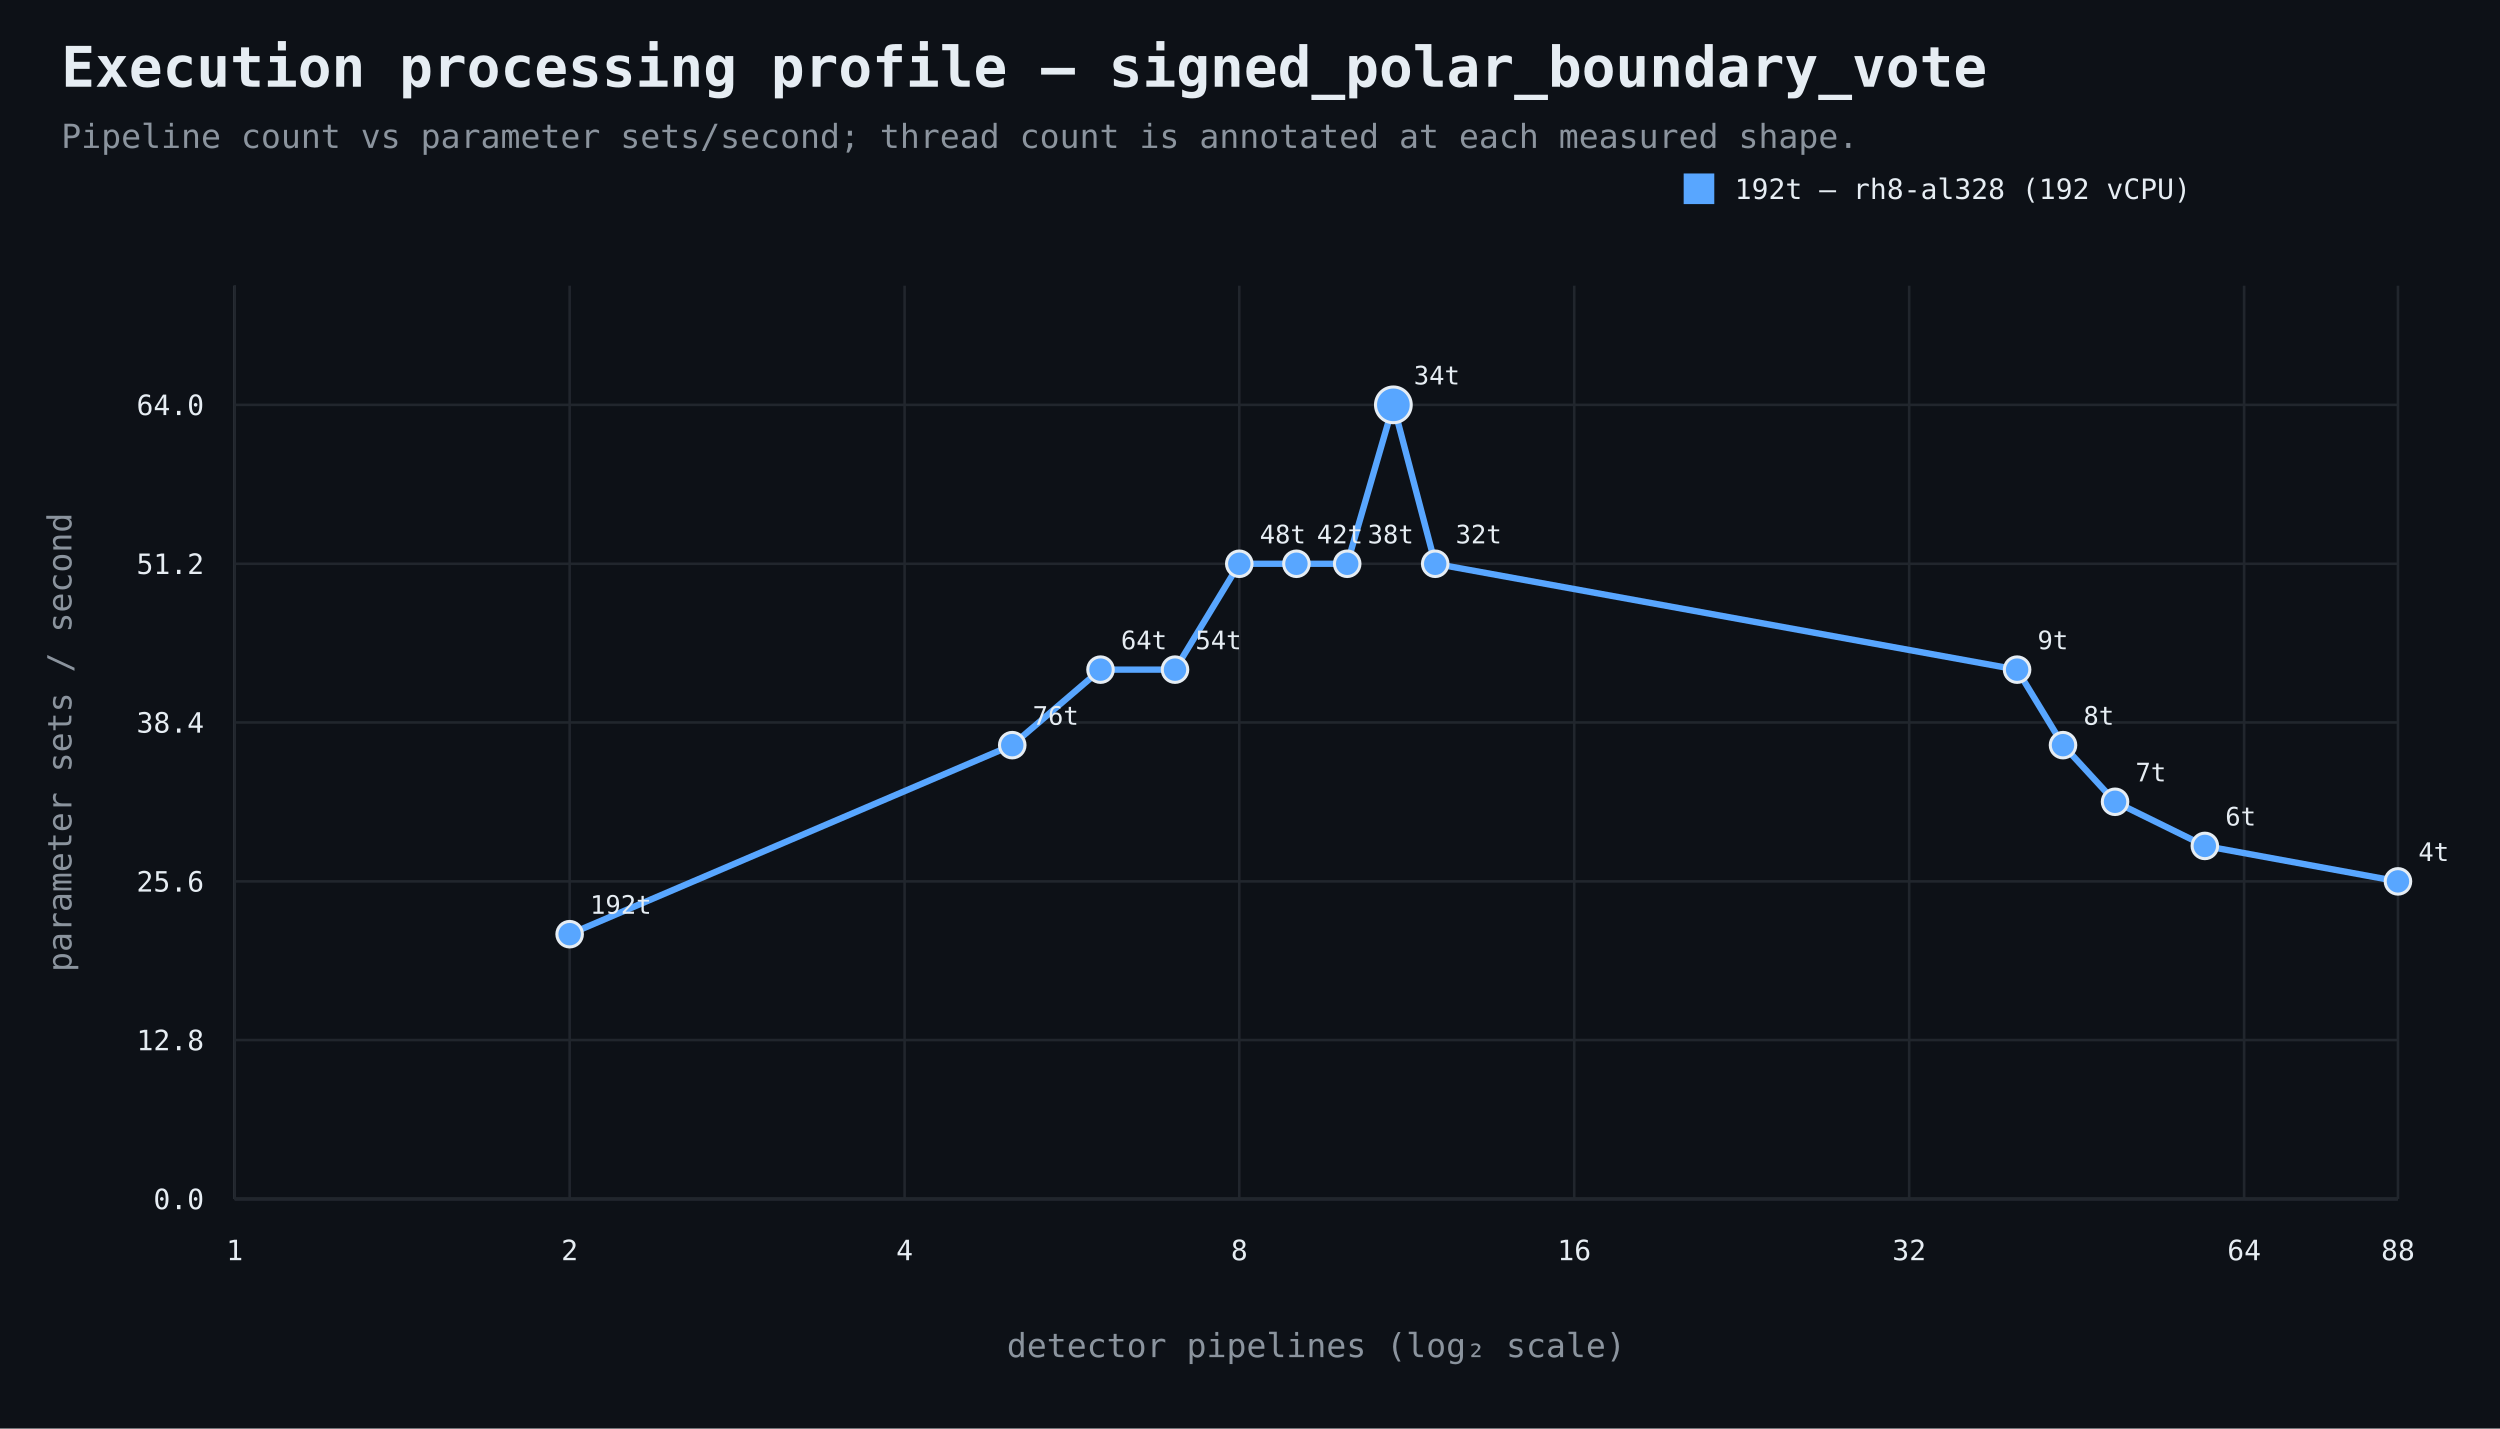
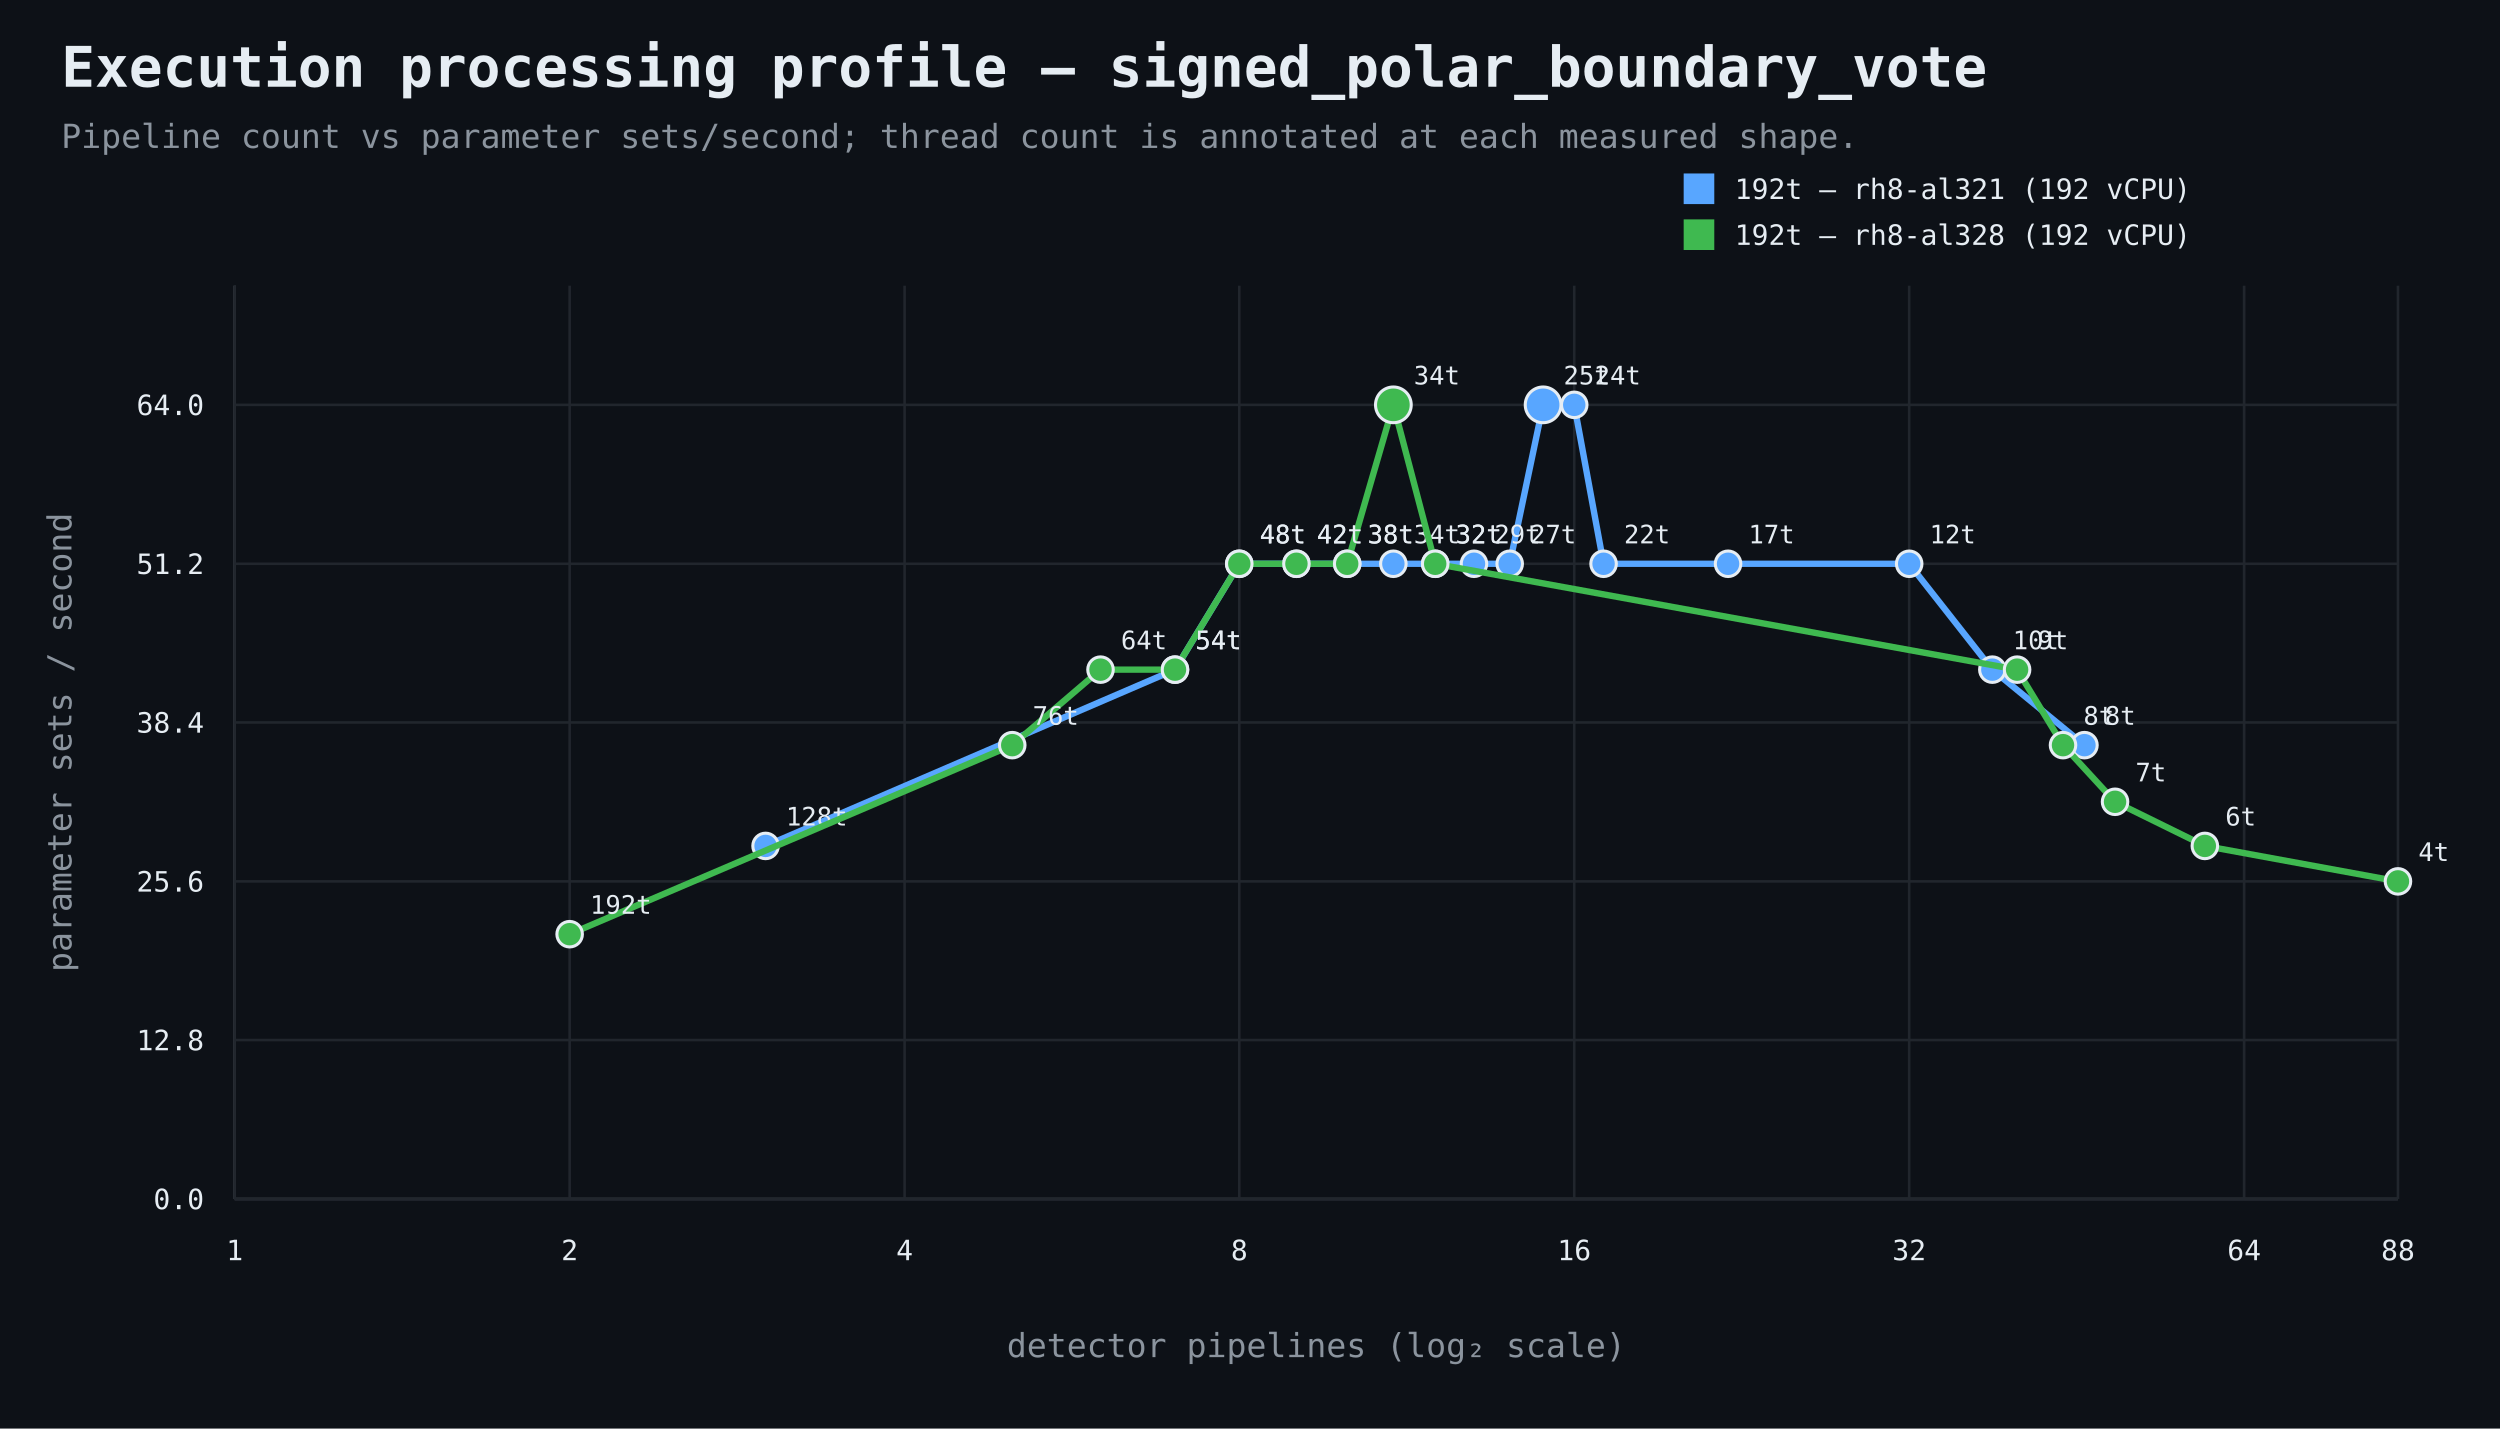
<svg xmlns="http://www.w3.org/2000/svg" width="980" height="560" viewBox="0 0 980 560">
  <rect width="100%" height="100%" fill="#0d1117" />
  <style>text{font-family:ui-monospace,SFMono-Regular,Consolas,monospace;fill:#e6edf3}.muted{fill:#8b949e}.axis{stroke:#484f58;stroke-width:1}.grid{stroke:#21262d;stroke-width:1}.point{stroke:#e6edf3;stroke-width:1.2}</style>
  <text x="24" y="34" font-size="22" font-weight="700">Execution processing profile — signed_polar_boundary_vote</text>
  <text x="24" y="58" font-size="13" class="muted">Pipeline count vs parameter sets/second; thread count is annotated at each measured shape.</text>
  <line x1="92" y1="470" x2="940" y2="470" class="axis" />
  <line x1="92" y1="112" x2="92" y2="470" class="axis" />
  <line x1="92" y1="470.0" x2="940" y2="470.0" class="grid" />
  <text x="80" y="474.0" text-anchor="end" font-size="11">0.0</text>
  <line x1="92" y1="407.7" x2="940" y2="407.7" class="grid" />
  <text x="80" y="411.7" text-anchor="end" font-size="11">12.8</text>
  <line x1="92" y1="345.5" x2="940" y2="345.5" class="grid" />
  <text x="80" y="349.5" text-anchor="end" font-size="11">25.6</text>
  <line x1="92" y1="283.2" x2="940" y2="283.2" class="grid" />
  <text x="80" y="287.2" text-anchor="end" font-size="11">38.4</text>
  <line x1="92" y1="221.0" x2="940" y2="221.0" class="grid" />
  <text x="80" y="225.0" text-anchor="end" font-size="11">51.2</text>
  <line x1="92" y1="158.7" x2="940" y2="158.7" class="grid" />
  <text x="80" y="162.7" text-anchor="end" font-size="11">64.0</text>
  <line x1="92.0" y1="112" x2="92.0" y2="470" class="grid" />
  <text x="92.0" y="494" text-anchor="middle" font-size="11">1</text>
  <line x1="223.3" y1="112" x2="223.3" y2="470" class="grid" />
  <text x="223.3" y="494" text-anchor="middle" font-size="11">2</text>
  <line x1="354.6" y1="112" x2="354.6" y2="470" class="grid" />
  <text x="354.6" y="494" text-anchor="middle" font-size="11">4</text>
  <line x1="485.8" y1="112" x2="485.8" y2="470" class="grid" />
  <text x="485.8" y="494" text-anchor="middle" font-size="11">8</text>
  <line x1="617.1" y1="112" x2="617.1" y2="470" class="grid" />
  <text x="617.1" y="494" text-anchor="middle" font-size="11">16</text>
  <line x1="748.4" y1="112" x2="748.4" y2="470" class="grid" />
  <text x="748.4" y="494" text-anchor="middle" font-size="11">32</text>
  <line x1="879.7" y1="112" x2="879.7" y2="470" class="grid" />
  <text x="879.7" y="494" text-anchor="middle" font-size="11">64</text>
  <line x1="940.0" y1="112" x2="940.0" y2="470" class="grid" />
  <text x="940.0" y="494" text-anchor="middle" font-size="11">88</text>
  <text x="516.0" y="532" text-anchor="middle" font-size="13" class="muted">detector pipelines (log₂ scale)</text>
  <text x="28" y="291.0" text-anchor="middle" font-size="13" class="muted" transform="rotate(-90 28 291.0)">parameter sets / second</text>
-   <path d="M 223.3 366.2 L 396.8 292.1 L 431.4 262.5 L 460.6 262.5 L 485.8 221.0 L 508.2 221.0 L 528.1 221.0 L 546.2 158.7 L 562.6 221.0 L 790.7 262.5 L 808.7 292.1 L 829.1 314.3 L 864.3 331.6 L 940.0 345.5" fill="none" stroke="#58a6ff" stroke-width="2.5" />
-   <circle cx="223.3" cy="366.2" r="5" fill="#58a6ff" class="point" />
-   <text x="231.3" y="358.2" text-anchor="start" font-size="10">192t</text>
-   <circle cx="396.8" cy="292.1" r="5" fill="#58a6ff" class="point" />
-   <text x="404.8" y="284.1" text-anchor="start" font-size="10">76t</text>
-   <circle cx="431.4" cy="262.5" r="5" fill="#58a6ff" class="point" />
-   <text x="439.4" y="254.5" text-anchor="start" font-size="10">64t</text>
+   <path d="M 300.1 331.6 L 460.6 262.5 L 485.8 221.0 L 508.2 221.0 L 528.1 221.0 L 546.2 221.0 L 562.6 221.0 L 577.8 221.0 L 591.8 221.0 L 604.9 158.7 L 617.1 158.7 L 628.6 221.0 L 677.4 221.0 L 748.4 221.0 L 781.0 262.5 L 817.1 292.1" fill="none" stroke="#58a6ff" stroke-width="2.5" />
+   <circle cx="300.1" cy="331.6" r="5" fill="#58a6ff" class="point" />
+   <text x="308.1" y="323.6" text-anchor="start" font-size="10">128t</text>
  <circle cx="460.6" cy="262.5" r="5" fill="#58a6ff" class="point" />
  <text x="468.6" y="254.5" text-anchor="start" font-size="10">54t</text>
  <circle cx="485.8" cy="221.0" r="5" fill="#58a6ff" class="point" />
  <text x="493.8" y="213.0" text-anchor="start" font-size="10">48t</text>
  <circle cx="508.2" cy="221.0" r="5" fill="#58a6ff" class="point" />
  <text x="516.2" y="213.0" text-anchor="start" font-size="10">42t</text>
  <circle cx="528.1" cy="221.0" r="5" fill="#58a6ff" class="point" />
  <text x="536.1" y="213.0" text-anchor="start" font-size="10">38t</text>
-   <circle cx="546.2" cy="158.7" r="7" fill="#58a6ff" class="point" />
-   <text x="554.2" y="150.7" text-anchor="start" font-size="10">34t</text>
+   <circle cx="546.2" cy="221.0" r="5" fill="#58a6ff" class="point" />
+   <text x="554.2" y="213.0" text-anchor="start" font-size="10">34t</text>
  <circle cx="562.6" cy="221.0" r="5" fill="#58a6ff" class="point" />
  <text x="570.6" y="213.0" text-anchor="start" font-size="10">32t</text>
-   <circle cx="790.7" cy="262.5" r="5" fill="#58a6ff" class="point" />
+   <circle cx="577.8" cy="221.0" r="5" fill="#58a6ff" class="point" />
+   <text x="585.8" y="213.0" text-anchor="start" font-size="10">29t</text>
+   <circle cx="591.8" cy="221.0" r="5" fill="#58a6ff" class="point" />
+   <text x="599.8" y="213.0" text-anchor="start" font-size="10">27t</text>
+   <circle cx="604.9" cy="158.7" r="7" fill="#58a6ff" class="point" />
+   <text x="612.9" y="150.7" text-anchor="start" font-size="10">25t</text>
+   <circle cx="617.1" cy="158.7" r="5" fill="#58a6ff" class="point" />
+   <text x="625.1" y="150.7" text-anchor="start" font-size="10">24t</text>
+   <circle cx="628.6" cy="221.0" r="5" fill="#58a6ff" class="point" />
+   <text x="636.6" y="213.0" text-anchor="start" font-size="10">22t</text>
+   <circle cx="677.4" cy="221.0" r="5" fill="#58a6ff" class="point" />
+   <text x="685.4" y="213.0" text-anchor="start" font-size="10">17t</text>
+   <circle cx="748.4" cy="221.0" r="5" fill="#58a6ff" class="point" />
+   <text x="756.4" y="213.0" text-anchor="start" font-size="10">12t</text>
+   <circle cx="781.0" cy="262.5" r="5" fill="#58a6ff" class="point" />
+   <text x="789.0" y="254.5" text-anchor="start" font-size="10">10t</text>
+   <circle cx="817.1" cy="292.1" r="5" fill="#58a6ff" class="point" />
+   <text x="825.1" y="284.1" text-anchor="start" font-size="10">8t</text>
+   <rect x="660" y="68" width="12" height="12" fill="#58a6ff" />
+   <text x="680" y="78" font-size="11">192t — rh8-al321 (192 vCPU)</text>
+   <path d="M 223.3 366.2 L 396.8 292.1 L 431.4 262.5 L 460.6 262.5 L 485.8 221.0 L 508.2 221.0 L 528.1 221.0 L 546.2 158.7 L 562.6 221.0 L 790.7 262.5 L 808.7 292.1 L 829.1 314.3 L 864.3 331.6 L 940.0 345.5" fill="none" stroke="#3fb950" stroke-width="2.5" />
+   <circle cx="223.3" cy="366.2" r="5" fill="#3fb950" class="point" />
+   <text x="231.3" y="358.2" text-anchor="start" font-size="10">192t</text>
+   <circle cx="396.8" cy="292.1" r="5" fill="#3fb950" class="point" />
+   <text x="404.8" y="284.1" text-anchor="start" font-size="10">76t</text>
+   <circle cx="431.4" cy="262.5" r="5" fill="#3fb950" class="point" />
+   <text x="439.4" y="254.5" text-anchor="start" font-size="10">64t</text>
+   <circle cx="460.6" cy="262.5" r="5" fill="#3fb950" class="point" />
+   <text x="468.6" y="254.5" text-anchor="start" font-size="10">54t</text>
+   <circle cx="485.8" cy="221.0" r="5" fill="#3fb950" class="point" />
+   <text x="493.8" y="213.0" text-anchor="start" font-size="10">48t</text>
+   <circle cx="508.2" cy="221.0" r="5" fill="#3fb950" class="point" />
+   <text x="516.2" y="213.0" text-anchor="start" font-size="10">42t</text>
+   <circle cx="528.1" cy="221.0" r="5" fill="#3fb950" class="point" />
+   <text x="536.1" y="213.0" text-anchor="start" font-size="10">38t</text>
+   <circle cx="546.2" cy="158.7" r="7" fill="#3fb950" class="point" />
+   <text x="554.2" y="150.7" text-anchor="start" font-size="10">34t</text>
+   <circle cx="562.6" cy="221.0" r="5" fill="#3fb950" class="point" />
+   <text x="570.6" y="213.0" text-anchor="start" font-size="10">32t</text>
+   <circle cx="790.7" cy="262.5" r="5" fill="#3fb950" class="point" />
  <text x="798.7" y="254.5" text-anchor="start" font-size="10">9t</text>
-   <circle cx="808.7" cy="292.1" r="5" fill="#58a6ff" class="point" />
+   <circle cx="808.7" cy="292.1" r="5" fill="#3fb950" class="point" />
  <text x="816.7" y="284.1" text-anchor="start" font-size="10">8t</text>
-   <circle cx="829.1" cy="314.3" r="5" fill="#58a6ff" class="point" />
+   <circle cx="829.1" cy="314.3" r="5" fill="#3fb950" class="point" />
  <text x="837.1" y="306.3" text-anchor="start" font-size="10">7t</text>
-   <circle cx="864.3" cy="331.6" r="5" fill="#58a6ff" class="point" />
+   <circle cx="864.3" cy="331.6" r="5" fill="#3fb950" class="point" />
  <text x="872.3" y="323.6" text-anchor="start" font-size="10">6t</text>
-   <circle cx="940.0" cy="345.5" r="5" fill="#58a6ff" class="point" />
+   <circle cx="940.0" cy="345.5" r="5" fill="#3fb950" class="point" />
  <text x="948.0" y="337.5" text-anchor="start" font-size="10">4t</text>
-   <rect x="660" y="68" width="12" height="12" fill="#58a6ff" />
-   <text x="680" y="78" font-size="11">192t — rh8-al328 (192 vCPU)</text>
+   <rect x="660" y="86" width="12" height="12" fill="#3fb950" />
+   <text x="680" y="96" font-size="11">192t — rh8-al328 (192 vCPU)</text>
</svg>
